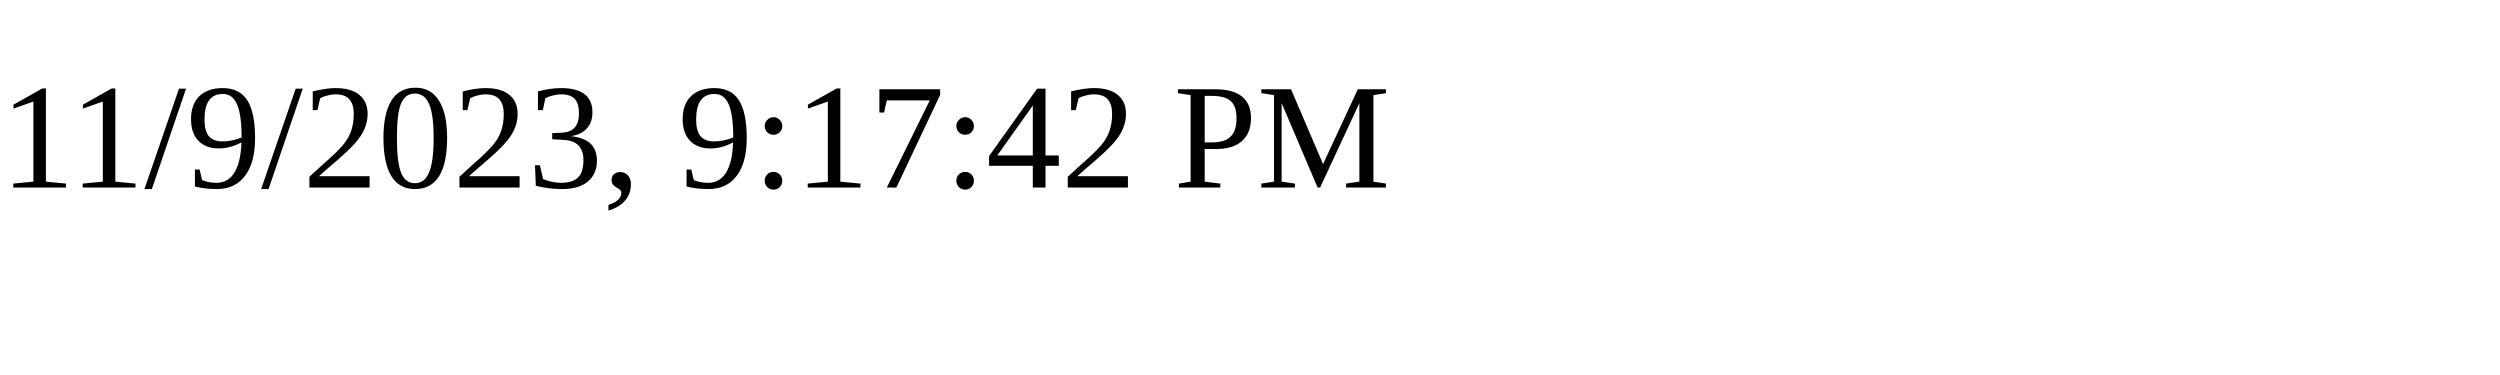
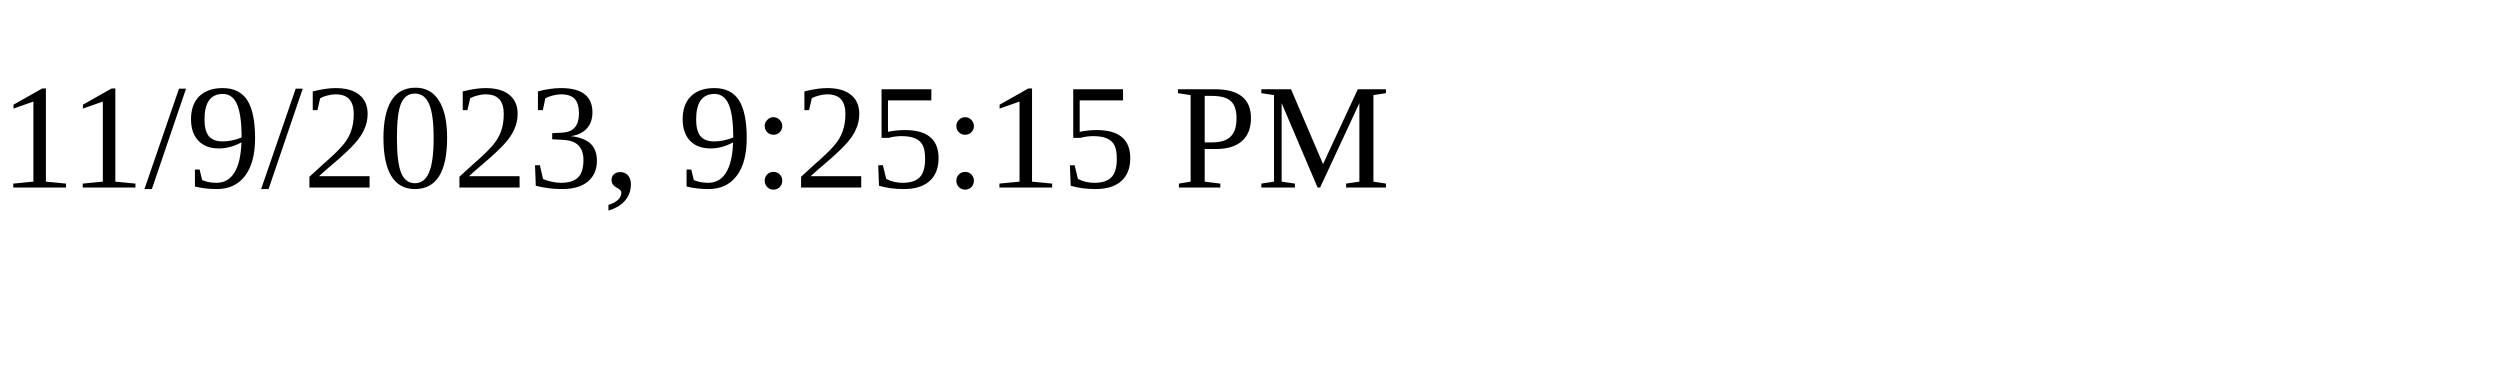
<svg xmlns="http://www.w3.org/2000/svg" height="30" width="200">
-   <text x="0" y="15">11/9/2023, 9:17:42 PM</text>
+   <text x="0" y="15">11/9/2023, 9:25:15 PM</text>
</svg>
